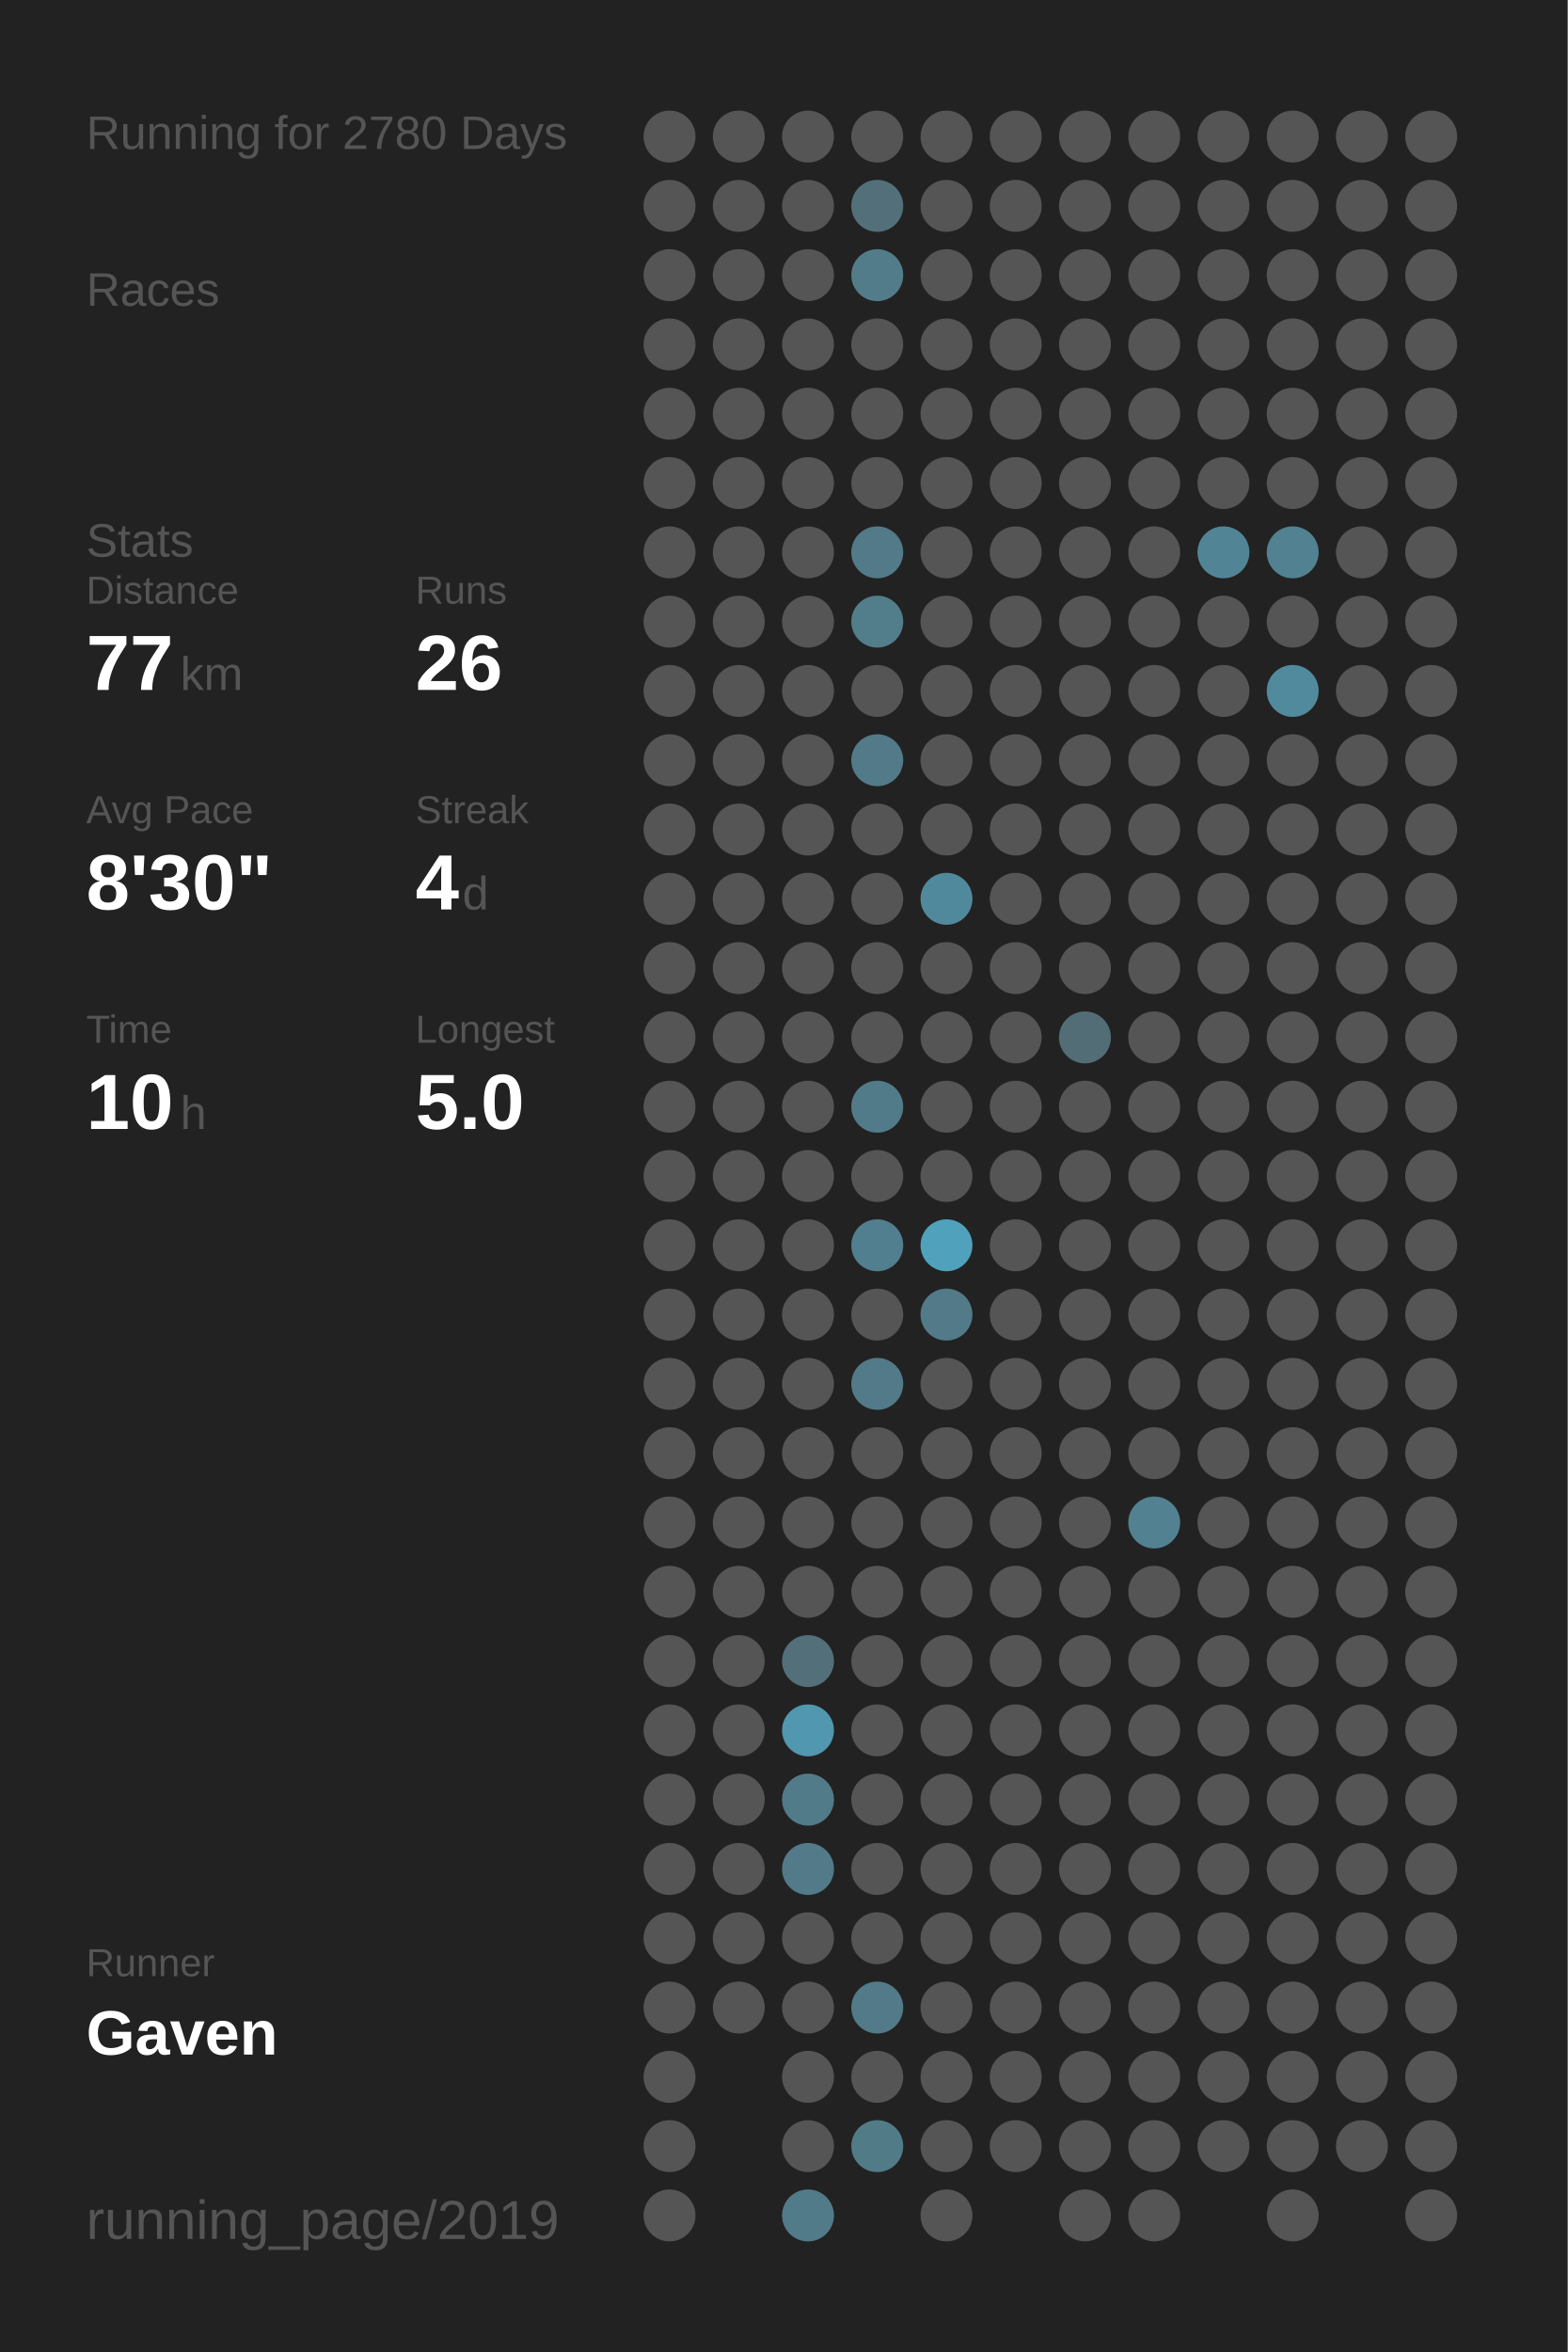
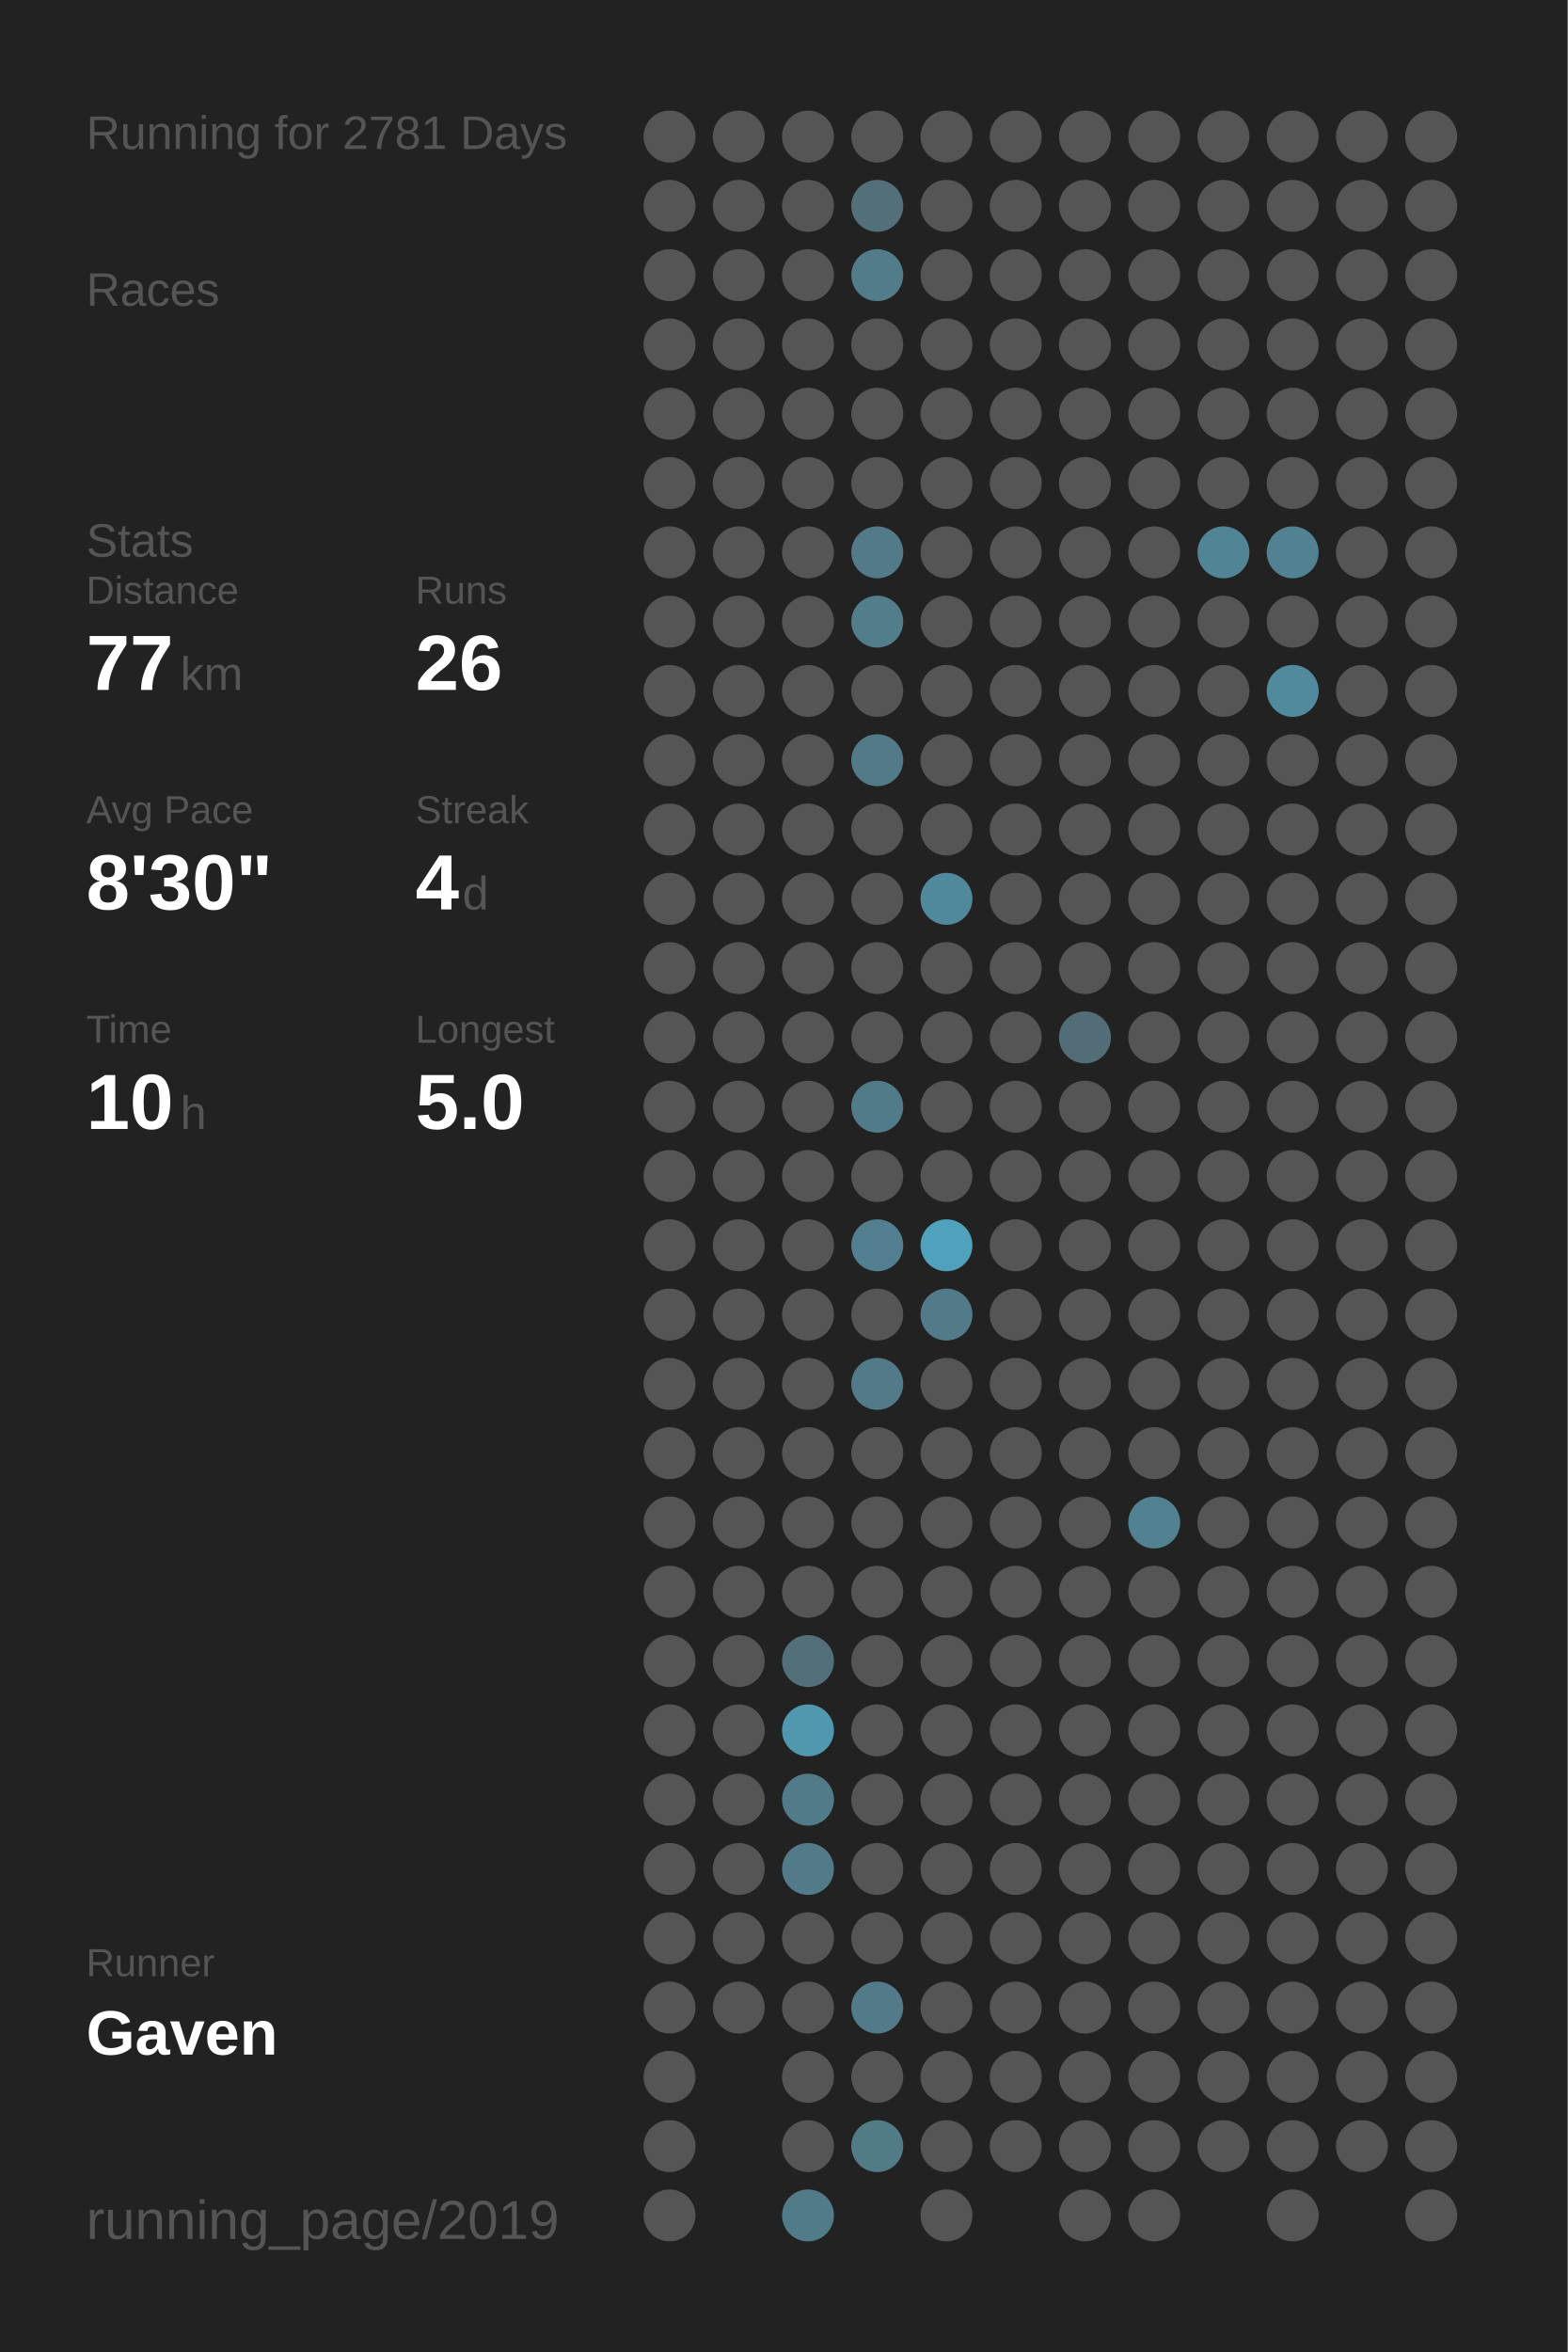
<svg xmlns="http://www.w3.org/2000/svg" baseProfile="full" height="300mm" version="1.1" viewBox="0,0,200,300" width="200mm">
  <defs />
  <rect fill="#222222" height="300" width="200" x="0" y="0" />
-   <text fill="#555555" style="font-size:6px; font-family:Arial;" x="11" y="19">Running for 2780 Days</text>
+   <text fill="#555555" style="font-size:6px; font-family:Arial;" x="11" y="19">Running for 2781 Days</text>
  <text fill="#555555" style="font-size:6px; font-family:Arial;" x="11" y="39">Races</text>
  <text fill="#555555" style="font-size:6px; font-family:Arial;" x="11" y="71">Stats</text>
  <text fill="#555555" style="font-size:5px; font-family:Arial;" x="11" y="77">Distance</text>
  <text fill="#FFFFFF" style="font-size:10px; font-family:Arial; font-weight:bold;" x="11" y="88">77</text>
  <text fill="#555555" style="font-size:6px; font-family:Arial;" x="23" y="88">km</text>
  <text fill="#555555" style="font-size:5px; font-family:Arial;" x="53" y="77">Runs</text>
  <text fill="#FFFFFF" style="font-size:10px; font-family:Arial; font-weight:bold;" x="53" y="88">26</text>
  <text fill="#555555" style="font-size:5px; font-family:Arial;" x="11" y="105">Avg Pace</text>
  <text fill="#FFFFFF" style="font-size:10px; font-family:Arial; font-weight:bold;" x="11" y="116">8'30"</text>
  <text fill="#555555" style="font-size:5px; font-family:Arial;" x="53" y="105">Streak</text>
  <text fill="#FFFFFF" style="font-size:10px; font-family:Arial; font-weight:bold;" x="53" y="116">4</text>
  <text fill="#555555" style="font-size:6px; font-family:Arial;" x="59" y="116">d</text>
  <text fill="#555555" style="font-size:5px; font-family:Arial;" x="11" y="133">Time</text>
  <text fill="#FFFFFF" style="font-size:10px; font-family:Arial; font-weight:bold;" x="11" y="144">10</text>
  <text fill="#555555" style="font-size:6px; font-family:Arial;" x="23" y="144">h</text>
  <text fill="#555555" style="font-size:5px; font-family:Arial;" x="53" y="133">Longest</text>
  <text fill="#FFFFFF" style="font-size:10px; font-family:Arial; font-weight:bold;" x="53" y="144">5.0</text>
  <text fill="#555555" style="font-size:5px; font-family:Arial;" x="11" y="252.065">Runner</text>
  <text fill="#FFFFFF" style="font-size:8px; font-family:Arial; font-weight:bold;" x="11" y="262.065">Gaven</text>
  <text fill="#555555" style="font-size:7px; font-family:Arial;" x="11" y="285.581">running_page/2019</text>
  <circle cx="85.417" cy="17.419" fill="#555555" r="3.312" />
  <circle cx="85.417" cy="26.258" fill="#555555" r="3.312" />
  <circle cx="85.417" cy="35.097" fill="#555555" r="3.312" />
  <circle cx="85.417" cy="43.935" fill="#555555" r="3.312" />
  <circle cx="85.417" cy="52.774" fill="#555555" r="3.312" />
  <circle cx="85.417" cy="61.613" fill="#555555" r="3.312" />
  <circle cx="85.417" cy="70.452" fill="#555555" r="3.312" />
  <circle cx="85.417" cy="79.29" fill="#555555" r="3.312" />
  <circle cx="85.417" cy="88.129" fill="#555555" r="3.312" />
  <circle cx="85.417" cy="96.968" fill="#555555" r="3.312" />
  <circle cx="85.417" cy="105.806" fill="#555555" r="3.312" />
  <circle cx="85.417" cy="114.645" fill="#555555" r="3.312" />
  <circle cx="85.417" cy="123.484" fill="#555555" r="3.312" />
  <circle cx="85.417" cy="132.323" fill="#555555" r="3.312" />
  <circle cx="85.417" cy="141.161" fill="#555555" r="3.312" />
  <circle cx="85.417" cy="150" fill="#555555" r="3.312" />
  <circle cx="85.417" cy="158.839" fill="#555555" r="3.312" />
  <circle cx="85.417" cy="167.677" fill="#555555" r="3.312" />
  <circle cx="85.417" cy="176.516" fill="#555555" r="3.312" />
  <circle cx="85.417" cy="185.355" fill="#555555" r="3.312" />
  <circle cx="85.417" cy="194.194" fill="#555555" r="3.312" />
  <circle cx="85.417" cy="203.032" fill="#555555" r="3.312" />
  <circle cx="85.417" cy="211.871" fill="#555555" r="3.312" />
  <circle cx="85.417" cy="220.71" fill="#555555" r="3.312" />
  <circle cx="85.417" cy="229.548" fill="#555555" r="3.312" />
  <circle cx="85.417" cy="238.387" fill="#555555" r="3.312" />
  <circle cx="85.417" cy="247.226" fill="#555555" r="3.312" />
  <circle cx="85.417" cy="256.065" fill="#555555" r="3.312" />
  <circle cx="85.417" cy="264.903" fill="#555555" r="3.312" />
  <circle cx="85.417" cy="273.742" fill="#555555" r="3.312" />
  <circle cx="85.417" cy="282.581" fill="#555555" r="3.312" />
  <circle cx="94.25" cy="17.419" fill="#555555" r="3.312" />
  <circle cx="94.25" cy="26.258" fill="#555555" r="3.312" />
  <circle cx="94.25" cy="35.097" fill="#555555" r="3.312" />
  <circle cx="94.25" cy="43.935" fill="#555555" r="3.312" />
  <circle cx="94.25" cy="52.774" fill="#555555" r="3.312" />
  <circle cx="94.25" cy="61.613" fill="#555555" r="3.312" />
  <circle cx="94.25" cy="70.452" fill="#555555" r="3.312" />
  <circle cx="94.25" cy="79.29" fill="#555555" r="3.312" />
  <circle cx="94.25" cy="88.129" fill="#555555" r="3.312" />
  <circle cx="94.25" cy="96.968" fill="#555555" r="3.312" />
  <circle cx="94.25" cy="105.806" fill="#555555" r="3.312" />
  <circle cx="94.25" cy="114.645" fill="#555555" r="3.312" />
  <circle cx="94.25" cy="123.484" fill="#555555" r="3.312" />
  <circle cx="94.25" cy="132.323" fill="#555555" r="3.312" />
  <circle cx="94.25" cy="141.161" fill="#555555" r="3.312" />
  <circle cx="94.25" cy="150" fill="#555555" r="3.312" />
  <circle cx="94.25" cy="158.839" fill="#555555" r="3.312" />
  <circle cx="94.25" cy="167.677" fill="#555555" r="3.312" />
  <circle cx="94.25" cy="176.516" fill="#555555" r="3.312" />
  <circle cx="94.25" cy="185.355" fill="#555555" r="3.312" />
  <circle cx="94.25" cy="194.194" fill="#555555" r="3.312" />
  <circle cx="94.25" cy="203.032" fill="#555555" r="3.312" />
  <circle cx="94.25" cy="211.871" fill="#555555" r="3.312" />
  <circle cx="94.25" cy="220.71" fill="#555555" r="3.312" />
  <circle cx="94.25" cy="229.548" fill="#555555" r="3.312" />
  <circle cx="94.25" cy="238.387" fill="#555555" r="3.312" />
  <circle cx="94.25" cy="247.226" fill="#555555" r="3.312" />
  <circle cx="94.25" cy="256.065" fill="#555555" r="3.312" />
  <circle cx="103.083" cy="17.419" fill="#555555" r="3.312" />
  <circle cx="103.083" cy="26.258" fill="#555555" r="3.312" />
  <circle cx="103.083" cy="35.097" fill="#555555" r="3.312" />
  <circle cx="103.083" cy="43.935" fill="#555555" r="3.312" />
  <circle cx="103.083" cy="52.774" fill="#555555" r="3.312" />
  <circle cx="103.083" cy="61.613" fill="#555555" r="3.312" />
  <circle cx="103.083" cy="70.452" fill="#555555" r="3.312" />
  <circle cx="103.083" cy="79.29" fill="#555555" r="3.312" />
  <circle cx="103.083" cy="88.129" fill="#555555" r="3.312" />
  <circle cx="103.083" cy="96.968" fill="#555555" r="3.312" />
  <circle cx="103.083" cy="105.806" fill="#555555" r="3.312" />
  <circle cx="103.083" cy="114.645" fill="#555555" r="3.312" />
  <circle cx="103.083" cy="123.484" fill="#555555" r="3.312" />
  <circle cx="103.083" cy="132.323" fill="#555555" r="3.312" />
  <circle cx="103.083" cy="141.161" fill="#555555" r="3.312" />
  <circle cx="103.083" cy="150" fill="#555555" r="3.312" />
  <circle cx="103.083" cy="158.839" fill="#555555" r="3.312" />
  <circle cx="103.083" cy="167.677" fill="#555555" r="3.312" />
  <circle cx="103.083" cy="176.516" fill="#555555" r="3.312" />
  <circle cx="103.083" cy="185.355" fill="#555555" r="3.312" />
  <circle cx="103.083" cy="194.194" fill="#555555" r="3.312" />
  <circle cx="103.083" cy="203.032" fill="#555555" r="3.312" />
  <circle cx="103.083" cy="211.871" fill="#536f79" r="3.312" />
  <circle cx="103.083" cy="220.71" fill="#5097af" r="3.312" />
  <circle cx="103.083" cy="229.548" fill="#527b89" r="3.312" />
  <circle cx="103.083" cy="238.387" fill="#527a88" r="3.312" />
  <circle cx="103.083" cy="247.226" fill="#555555" r="3.312" />
  <circle cx="103.083" cy="256.065" fill="#555555" r="3.312" />
  <circle cx="103.083" cy="264.903" fill="#555555" r="3.312" />
  <circle cx="103.083" cy="273.742" fill="#555555" r="3.312" />
  <circle cx="103.083" cy="282.581" fill="#527b89" r="3.312" />
  <circle cx="111.917" cy="17.419" fill="#555555" r="3.312" />
  <circle cx="111.917" cy="26.258" fill="#53707a" r="3.312" />
  <circle cx="111.917" cy="35.097" fill="#527c8a" r="3.312" />
  <circle cx="111.917" cy="43.935" fill="#555555" r="3.312" />
  <circle cx="111.917" cy="52.774" fill="#555555" r="3.312" />
  <circle cx="111.917" cy="61.613" fill="#555555" r="3.312" />
  <circle cx="111.917" cy="70.452" fill="#527a88" r="3.312" />
  <circle cx="111.917" cy="79.29" fill="#527d8b" r="3.312" />
  <circle cx="111.917" cy="88.129" fill="#555555" r="3.312" />
  <circle cx="111.917" cy="96.968" fill="#527a88" r="3.312" />
  <circle cx="111.917" cy="105.806" fill="#555555" r="3.312" />
  <circle cx="111.917" cy="114.645" fill="#555555" r="3.312" />
  <circle cx="111.917" cy="123.484" fill="#555555" r="3.312" />
  <circle cx="111.917" cy="132.323" fill="#555555" r="3.312" />
  <circle cx="111.917" cy="141.161" fill="#527b89" r="3.312" />
  <circle cx="111.917" cy="150" fill="#555555" r="3.312" />
  <circle cx="111.917" cy="158.839" fill="#527f8f" r="3.312" />
  <circle cx="111.917" cy="167.677" fill="#555555" r="3.312" />
  <circle cx="111.917" cy="176.516" fill="#527a88" r="3.312" />
  <circle cx="111.917" cy="185.355" fill="#555555" r="3.312" />
  <circle cx="111.917" cy="194.194" fill="#555555" r="3.312" />
  <circle cx="111.917" cy="203.032" fill="#555555" r="3.312" />
  <circle cx="111.917" cy="211.871" fill="#555555" r="3.312" />
  <circle cx="111.917" cy="220.71" fill="#555555" r="3.312" />
  <circle cx="111.917" cy="229.548" fill="#555555" r="3.312" />
  <circle cx="111.917" cy="238.387" fill="#555555" r="3.312" />
  <circle cx="111.917" cy="247.226" fill="#555555" r="3.312" />
  <circle cx="111.917" cy="256.065" fill="#527a88" r="3.312" />
  <circle cx="111.917" cy="264.903" fill="#555555" r="3.312" />
  <circle cx="111.917" cy="273.742" fill="#527b88" r="3.312" />
  <circle cx="120.75" cy="17.419" fill="#555555" r="3.312" />
  <circle cx="120.75" cy="26.258" fill="#555555" r="3.312" />
  <circle cx="120.75" cy="35.097" fill="#555555" r="3.312" />
  <circle cx="120.75" cy="43.935" fill="#555555" r="3.312" />
  <circle cx="120.75" cy="52.774" fill="#555555" r="3.312" />
  <circle cx="120.75" cy="61.613" fill="#555555" r="3.312" />
  <circle cx="120.75" cy="70.452" fill="#555555" r="3.312" />
  <circle cx="120.75" cy="79.29" fill="#555555" r="3.312" />
  <circle cx="120.75" cy="88.129" fill="#555555" r="3.312" />
  <circle cx="120.75" cy="96.968" fill="#555555" r="3.312" />
  <circle cx="120.75" cy="105.806" fill="#555555" r="3.312" />
  <circle cx="120.75" cy="114.645" fill="#51899c" r="3.312" />
  <circle cx="120.75" cy="123.484" fill="#555555" r="3.312" />
  <circle cx="120.75" cy="132.323" fill="#555555" r="3.312" />
  <circle cx="120.75" cy="141.161" fill="#555555" r="3.312" />
  <circle cx="120.75" cy="150" fill="#555555" r="3.312" />
  <circle cx="120.75" cy="158.839" fill="#50a1bc" r="3.312" />
  <circle cx="120.75" cy="167.677" fill="#527a88" r="3.312" />
  <circle cx="120.75" cy="176.516" fill="#555555" r="3.312" />
  <circle cx="120.75" cy="185.355" fill="#555555" r="3.312" />
  <circle cx="120.75" cy="194.194" fill="#555555" r="3.312" />
  <circle cx="120.75" cy="203.032" fill="#555555" r="3.312" />
  <circle cx="120.75" cy="211.871" fill="#555555" r="3.312" />
  <circle cx="120.75" cy="220.71" fill="#555555" r="3.312" />
  <circle cx="120.75" cy="229.548" fill="#555555" r="3.312" />
  <circle cx="120.75" cy="238.387" fill="#555555" r="3.312" />
  <circle cx="120.75" cy="247.226" fill="#555555" r="3.312" />
  <circle cx="120.75" cy="256.065" fill="#555555" r="3.312" />
  <circle cx="120.75" cy="264.903" fill="#555555" r="3.312" />
  <circle cx="120.75" cy="273.742" fill="#555555" r="3.312" />
  <circle cx="120.75" cy="282.581" fill="#555555" r="3.312" />
  <circle cx="129.583" cy="17.419" fill="#555555" r="3.312" />
  <circle cx="129.583" cy="26.258" fill="#555555" r="3.312" />
  <circle cx="129.583" cy="35.097" fill="#555555" r="3.312" />
  <circle cx="129.583" cy="43.935" fill="#555555" r="3.312" />
  <circle cx="129.583" cy="52.774" fill="#555555" r="3.312" />
  <circle cx="129.583" cy="61.613" fill="#555555" r="3.312" />
  <circle cx="129.583" cy="70.452" fill="#555555" r="3.312" />
  <circle cx="129.583" cy="79.29" fill="#555555" r="3.312" />
  <circle cx="129.583" cy="88.129" fill="#555555" r="3.312" />
  <circle cx="129.583" cy="96.968" fill="#555555" r="3.312" />
  <circle cx="129.583" cy="105.806" fill="#555555" r="3.312" />
  <circle cx="129.583" cy="114.645" fill="#555555" r="3.312" />
  <circle cx="129.583" cy="123.484" fill="#555555" r="3.312" />
  <circle cx="129.583" cy="132.323" fill="#555555" r="3.312" />
  <circle cx="129.583" cy="141.161" fill="#555555" r="3.312" />
  <circle cx="129.583" cy="150" fill="#555555" r="3.312" />
  <circle cx="129.583" cy="158.839" fill="#555555" r="3.312" />
  <circle cx="129.583" cy="167.677" fill="#555555" r="3.312" />
  <circle cx="129.583" cy="176.516" fill="#555555" r="3.312" />
  <circle cx="129.583" cy="185.355" fill="#555555" r="3.312" />
  <circle cx="129.583" cy="194.194" fill="#555555" r="3.312" />
  <circle cx="129.583" cy="203.032" fill="#555555" r="3.312" />
  <circle cx="129.583" cy="211.871" fill="#555555" r="3.312" />
  <circle cx="129.583" cy="220.71" fill="#555555" r="3.312" />
  <circle cx="129.583" cy="229.548" fill="#555555" r="3.312" />
  <circle cx="129.583" cy="238.387" fill="#555555" r="3.312" />
  <circle cx="129.583" cy="247.226" fill="#555555" r="3.312" />
  <circle cx="129.583" cy="256.065" fill="#555555" r="3.312" />
  <circle cx="129.583" cy="264.903" fill="#555555" r="3.312" />
  <circle cx="129.583" cy="273.742" fill="#555555" r="3.312" />
  <circle cx="138.417" cy="17.419" fill="#555555" r="3.312" />
  <circle cx="138.417" cy="26.258" fill="#555555" r="3.312" />
  <circle cx="138.417" cy="35.097" fill="#555555" r="3.312" />
  <circle cx="138.417" cy="43.935" fill="#555555" r="3.312" />
  <circle cx="138.417" cy="52.774" fill="#555555" r="3.312" />
  <circle cx="138.417" cy="61.613" fill="#555555" r="3.312" />
  <circle cx="138.417" cy="70.452" fill="#555555" r="3.312" />
  <circle cx="138.417" cy="79.29" fill="#555555" r="3.312" />
  <circle cx="138.417" cy="88.129" fill="#555555" r="3.312" />
  <circle cx="138.417" cy="96.968" fill="#555555" r="3.312" />
  <circle cx="138.417" cy="105.806" fill="#555555" r="3.312" />
  <circle cx="138.417" cy="114.645" fill="#555555" r="3.312" />
  <circle cx="138.417" cy="123.484" fill="#555555" r="3.312" />
  <circle cx="138.417" cy="132.323" fill="#536d76" r="3.312" />
  <circle cx="138.417" cy="141.161" fill="#555555" r="3.312" />
  <circle cx="138.417" cy="150" fill="#555555" r="3.312" />
  <circle cx="138.417" cy="158.839" fill="#555555" r="3.312" />
  <circle cx="138.417" cy="167.677" fill="#555555" r="3.312" />
  <circle cx="138.417" cy="176.516" fill="#555555" r="3.312" />
  <circle cx="138.417" cy="185.355" fill="#555555" r="3.312" />
  <circle cx="138.417" cy="194.194" fill="#555555" r="3.312" />
  <circle cx="138.417" cy="203.032" fill="#555555" r="3.312" />
  <circle cx="138.417" cy="211.871" fill="#555555" r="3.312" />
  <circle cx="138.417" cy="220.71" fill="#555555" r="3.312" />
  <circle cx="138.417" cy="229.548" fill="#555555" r="3.312" />
  <circle cx="138.417" cy="238.387" fill="#555555" r="3.312" />
  <circle cx="138.417" cy="247.226" fill="#555555" r="3.312" />
  <circle cx="138.417" cy="256.065" fill="#555555" r="3.312" />
  <circle cx="138.417" cy="264.903" fill="#555555" r="3.312" />
  <circle cx="138.417" cy="273.742" fill="#555555" r="3.312" />
  <circle cx="138.417" cy="282.581" fill="#555555" r="3.312" />
  <circle cx="147.25" cy="17.419" fill="#555555" r="3.312" />
  <circle cx="147.25" cy="26.258" fill="#555555" r="3.312" />
  <circle cx="147.25" cy="35.097" fill="#555555" r="3.312" />
  <circle cx="147.25" cy="43.935" fill="#555555" r="3.312" />
  <circle cx="147.25" cy="52.774" fill="#555555" r="3.312" />
  <circle cx="147.25" cy="61.613" fill="#555555" r="3.312" />
  <circle cx="147.25" cy="70.452" fill="#555555" r="3.312" />
  <circle cx="147.25" cy="79.29" fill="#555555" r="3.312" />
  <circle cx="147.25" cy="88.129" fill="#555555" r="3.312" />
  <circle cx="147.25" cy="96.968" fill="#555555" r="3.312" />
  <circle cx="147.25" cy="105.806" fill="#555555" r="3.312" />
  <circle cx="147.25" cy="114.645" fill="#555555" r="3.312" />
  <circle cx="147.25" cy="123.484" fill="#555555" r="3.312" />
  <circle cx="147.25" cy="132.323" fill="#555555" r="3.312" />
  <circle cx="147.25" cy="141.161" fill="#555555" r="3.312" />
  <circle cx="147.25" cy="150" fill="#555555" r="3.312" />
  <circle cx="147.25" cy="158.839" fill="#555555" r="3.312" />
  <circle cx="147.25" cy="167.677" fill="#555555" r="3.312" />
  <circle cx="147.25" cy="176.516" fill="#555555" r="3.312" />
  <circle cx="147.25" cy="185.355" fill="#555555" r="3.312" />
  <circle cx="147.25" cy="194.194" fill="#528191" r="3.312" />
  <circle cx="147.25" cy="203.032" fill="#555555" r="3.312" />
  <circle cx="147.25" cy="211.871" fill="#555555" r="3.312" />
  <circle cx="147.25" cy="220.71" fill="#555555" r="3.312" />
  <circle cx="147.25" cy="229.548" fill="#555555" r="3.312" />
  <circle cx="147.25" cy="238.387" fill="#555555" r="3.312" />
  <circle cx="147.25" cy="247.226" fill="#555555" r="3.312" />
  <circle cx="147.25" cy="256.065" fill="#555555" r="3.312" />
  <circle cx="147.25" cy="264.903" fill="#555555" r="3.312" />
  <circle cx="147.25" cy="273.742" fill="#555555" r="3.312" />
  <circle cx="147.25" cy="282.581" fill="#555555" r="3.312" />
  <circle cx="156.083" cy="17.419" fill="#555555" r="3.312" />
  <circle cx="156.083" cy="26.258" fill="#555555" r="3.312" />
  <circle cx="156.083" cy="35.097" fill="#555555" r="3.312" />
  <circle cx="156.083" cy="43.935" fill="#555555" r="3.312" />
  <circle cx="156.083" cy="52.774" fill="#555555" r="3.312" />
  <circle cx="156.083" cy="61.613" fill="#555555" r="3.312" />
  <circle cx="156.083" cy="70.452" fill="#518596" r="3.312" />
  <circle cx="156.083" cy="79.29" fill="#555555" r="3.312" />
  <circle cx="156.083" cy="88.129" fill="#555555" r="3.312" />
  <circle cx="156.083" cy="96.968" fill="#555555" r="3.312" />
  <circle cx="156.083" cy="105.806" fill="#555555" r="3.312" />
  <circle cx="156.083" cy="114.645" fill="#555555" r="3.312" />
  <circle cx="156.083" cy="123.484" fill="#555555" r="3.312" />
  <circle cx="156.083" cy="132.323" fill="#555555" r="3.312" />
  <circle cx="156.083" cy="141.161" fill="#555555" r="3.312" />
  <circle cx="156.083" cy="150" fill="#555555" r="3.312" />
  <circle cx="156.083" cy="158.839" fill="#555555" r="3.312" />
  <circle cx="156.083" cy="167.677" fill="#555555" r="3.312" />
  <circle cx="156.083" cy="176.516" fill="#555555" r="3.312" />
  <circle cx="156.083" cy="185.355" fill="#555555" r="3.312" />
  <circle cx="156.083" cy="194.194" fill="#555555" r="3.312" />
  <circle cx="156.083" cy="203.032" fill="#555555" r="3.312" />
  <circle cx="156.083" cy="211.871" fill="#555555" r="3.312" />
  <circle cx="156.083" cy="220.71" fill="#555555" r="3.312" />
  <circle cx="156.083" cy="229.548" fill="#555555" r="3.312" />
  <circle cx="156.083" cy="238.387" fill="#555555" r="3.312" />
  <circle cx="156.083" cy="247.226" fill="#555555" r="3.312" />
  <circle cx="156.083" cy="256.065" fill="#555555" r="3.312" />
  <circle cx="156.083" cy="264.903" fill="#555555" r="3.312" />
  <circle cx="156.083" cy="273.742" fill="#555555" r="3.312" />
  <circle cx="164.917" cy="17.419" fill="#555555" r="3.312" />
  <circle cx="164.917" cy="26.258" fill="#555555" r="3.312" />
  <circle cx="164.917" cy="35.097" fill="#555555" r="3.312" />
  <circle cx="164.917" cy="43.935" fill="#555555" r="3.312" />
  <circle cx="164.917" cy="52.774" fill="#555555" r="3.312" />
  <circle cx="164.917" cy="61.613" fill="#555555" r="3.312" />
  <circle cx="164.917" cy="70.452" fill="#528191" r="3.312" />
  <circle cx="164.917" cy="79.29" fill="#555555" r="3.312" />
  <circle cx="164.917" cy="88.129" fill="#518a9d" r="3.312" />
  <circle cx="164.917" cy="96.968" fill="#555555" r="3.312" />
  <circle cx="164.917" cy="105.806" fill="#555555" r="3.312" />
  <circle cx="164.917" cy="114.645" fill="#555555" r="3.312" />
  <circle cx="164.917" cy="123.484" fill="#555555" r="3.312" />
  <circle cx="164.917" cy="132.323" fill="#555555" r="3.312" />
  <circle cx="164.917" cy="141.161" fill="#555555" r="3.312" />
  <circle cx="164.917" cy="150" fill="#555555" r="3.312" />
  <circle cx="164.917" cy="158.839" fill="#555555" r="3.312" />
  <circle cx="164.917" cy="167.677" fill="#555555" r="3.312" />
  <circle cx="164.917" cy="176.516" fill="#555555" r="3.312" />
  <circle cx="164.917" cy="185.355" fill="#555555" r="3.312" />
  <circle cx="164.917" cy="194.194" fill="#555555" r="3.312" />
  <circle cx="164.917" cy="203.032" fill="#555555" r="3.312" />
  <circle cx="164.917" cy="211.871" fill="#555555" r="3.312" />
  <circle cx="164.917" cy="220.71" fill="#555555" r="3.312" />
  <circle cx="164.917" cy="229.548" fill="#555555" r="3.312" />
  <circle cx="164.917" cy="238.387" fill="#555555" r="3.312" />
  <circle cx="164.917" cy="247.226" fill="#555555" r="3.312" />
  <circle cx="164.917" cy="256.065" fill="#555555" r="3.312" />
  <circle cx="164.917" cy="264.903" fill="#555555" r="3.312" />
  <circle cx="164.917" cy="273.742" fill="#555555" r="3.312" />
  <circle cx="164.917" cy="282.581" fill="#555555" r="3.312" />
  <circle cx="173.75" cy="17.419" fill="#555555" r="3.312" />
  <circle cx="173.75" cy="26.258" fill="#555555" r="3.312" />
  <circle cx="173.75" cy="35.097" fill="#555555" r="3.312" />
  <circle cx="173.75" cy="43.935" fill="#555555" r="3.312" />
  <circle cx="173.75" cy="52.774" fill="#555555" r="3.312" />
  <circle cx="173.75" cy="61.613" fill="#555555" r="3.312" />
  <circle cx="173.75" cy="70.452" fill="#555555" r="3.312" />
  <circle cx="173.75" cy="79.29" fill="#555555" r="3.312" />
  <circle cx="173.75" cy="88.129" fill="#555555" r="3.312" />
  <circle cx="173.75" cy="96.968" fill="#555555" r="3.312" />
  <circle cx="173.75" cy="105.806" fill="#555555" r="3.312" />
  <circle cx="173.75" cy="114.645" fill="#555555" r="3.312" />
  <circle cx="173.75" cy="123.484" fill="#555555" r="3.312" />
  <circle cx="173.75" cy="132.323" fill="#555555" r="3.312" />
  <circle cx="173.75" cy="141.161" fill="#555555" r="3.312" />
  <circle cx="173.75" cy="150" fill="#555555" r="3.312" />
  <circle cx="173.75" cy="158.839" fill="#555555" r="3.312" />
  <circle cx="173.75" cy="167.677" fill="#555555" r="3.312" />
  <circle cx="173.75" cy="176.516" fill="#555555" r="3.312" />
  <circle cx="173.75" cy="185.355" fill="#555555" r="3.312" />
  <circle cx="173.75" cy="194.194" fill="#555555" r="3.312" />
  <circle cx="173.75" cy="203.032" fill="#555555" r="3.312" />
  <circle cx="173.75" cy="211.871" fill="#555555" r="3.312" />
  <circle cx="173.75" cy="220.71" fill="#555555" r="3.312" />
  <circle cx="173.75" cy="229.548" fill="#555555" r="3.312" />
  <circle cx="173.75" cy="238.387" fill="#555555" r="3.312" />
  <circle cx="173.75" cy="247.226" fill="#555555" r="3.312" />
  <circle cx="173.75" cy="256.065" fill="#555555" r="3.312" />
  <circle cx="173.75" cy="264.903" fill="#555555" r="3.312" />
  <circle cx="173.75" cy="273.742" fill="#555555" r="3.312" />
  <circle cx="182.583" cy="17.419" fill="#555555" r="3.312" />
  <circle cx="182.583" cy="26.258" fill="#555555" r="3.312" />
  <circle cx="182.583" cy="35.097" fill="#555555" r="3.312" />
  <circle cx="182.583" cy="43.935" fill="#555555" r="3.312" />
  <circle cx="182.583" cy="52.774" fill="#555555" r="3.312" />
  <circle cx="182.583" cy="61.613" fill="#555555" r="3.312" />
  <circle cx="182.583" cy="70.452" fill="#555555" r="3.312" />
  <circle cx="182.583" cy="79.29" fill="#555555" r="3.312" />
  <circle cx="182.583" cy="88.129" fill="#555555" r="3.312" />
  <circle cx="182.583" cy="96.968" fill="#555555" r="3.312" />
  <circle cx="182.583" cy="105.806" fill="#555555" r="3.312" />
  <circle cx="182.583" cy="114.645" fill="#555555" r="3.312" />
  <circle cx="182.583" cy="123.484" fill="#555555" r="3.312" />
  <circle cx="182.583" cy="132.323" fill="#555555" r="3.312" />
  <circle cx="182.583" cy="141.161" fill="#555555" r="3.312" />
  <circle cx="182.583" cy="150" fill="#555555" r="3.312" />
  <circle cx="182.583" cy="158.839" fill="#555555" r="3.312" />
  <circle cx="182.583" cy="167.677" fill="#555555" r="3.312" />
  <circle cx="182.583" cy="176.516" fill="#555555" r="3.312" />
  <circle cx="182.583" cy="185.355" fill="#555555" r="3.312" />
  <circle cx="182.583" cy="194.194" fill="#555555" r="3.312" />
  <circle cx="182.583" cy="203.032" fill="#555555" r="3.312" />
  <circle cx="182.583" cy="211.871" fill="#555555" r="3.312" />
  <circle cx="182.583" cy="220.71" fill="#555555" r="3.312" />
  <circle cx="182.583" cy="229.548" fill="#555555" r="3.312" />
  <circle cx="182.583" cy="238.387" fill="#555555" r="3.312" />
  <circle cx="182.583" cy="247.226" fill="#555555" r="3.312" />
  <circle cx="182.583" cy="256.065" fill="#555555" r="3.312" />
  <circle cx="182.583" cy="264.903" fill="#555555" r="3.312" />
  <circle cx="182.583" cy="273.742" fill="#555555" r="3.312" />
  <circle cx="182.583" cy="282.581" fill="#555555" r="3.312" />
</svg>
